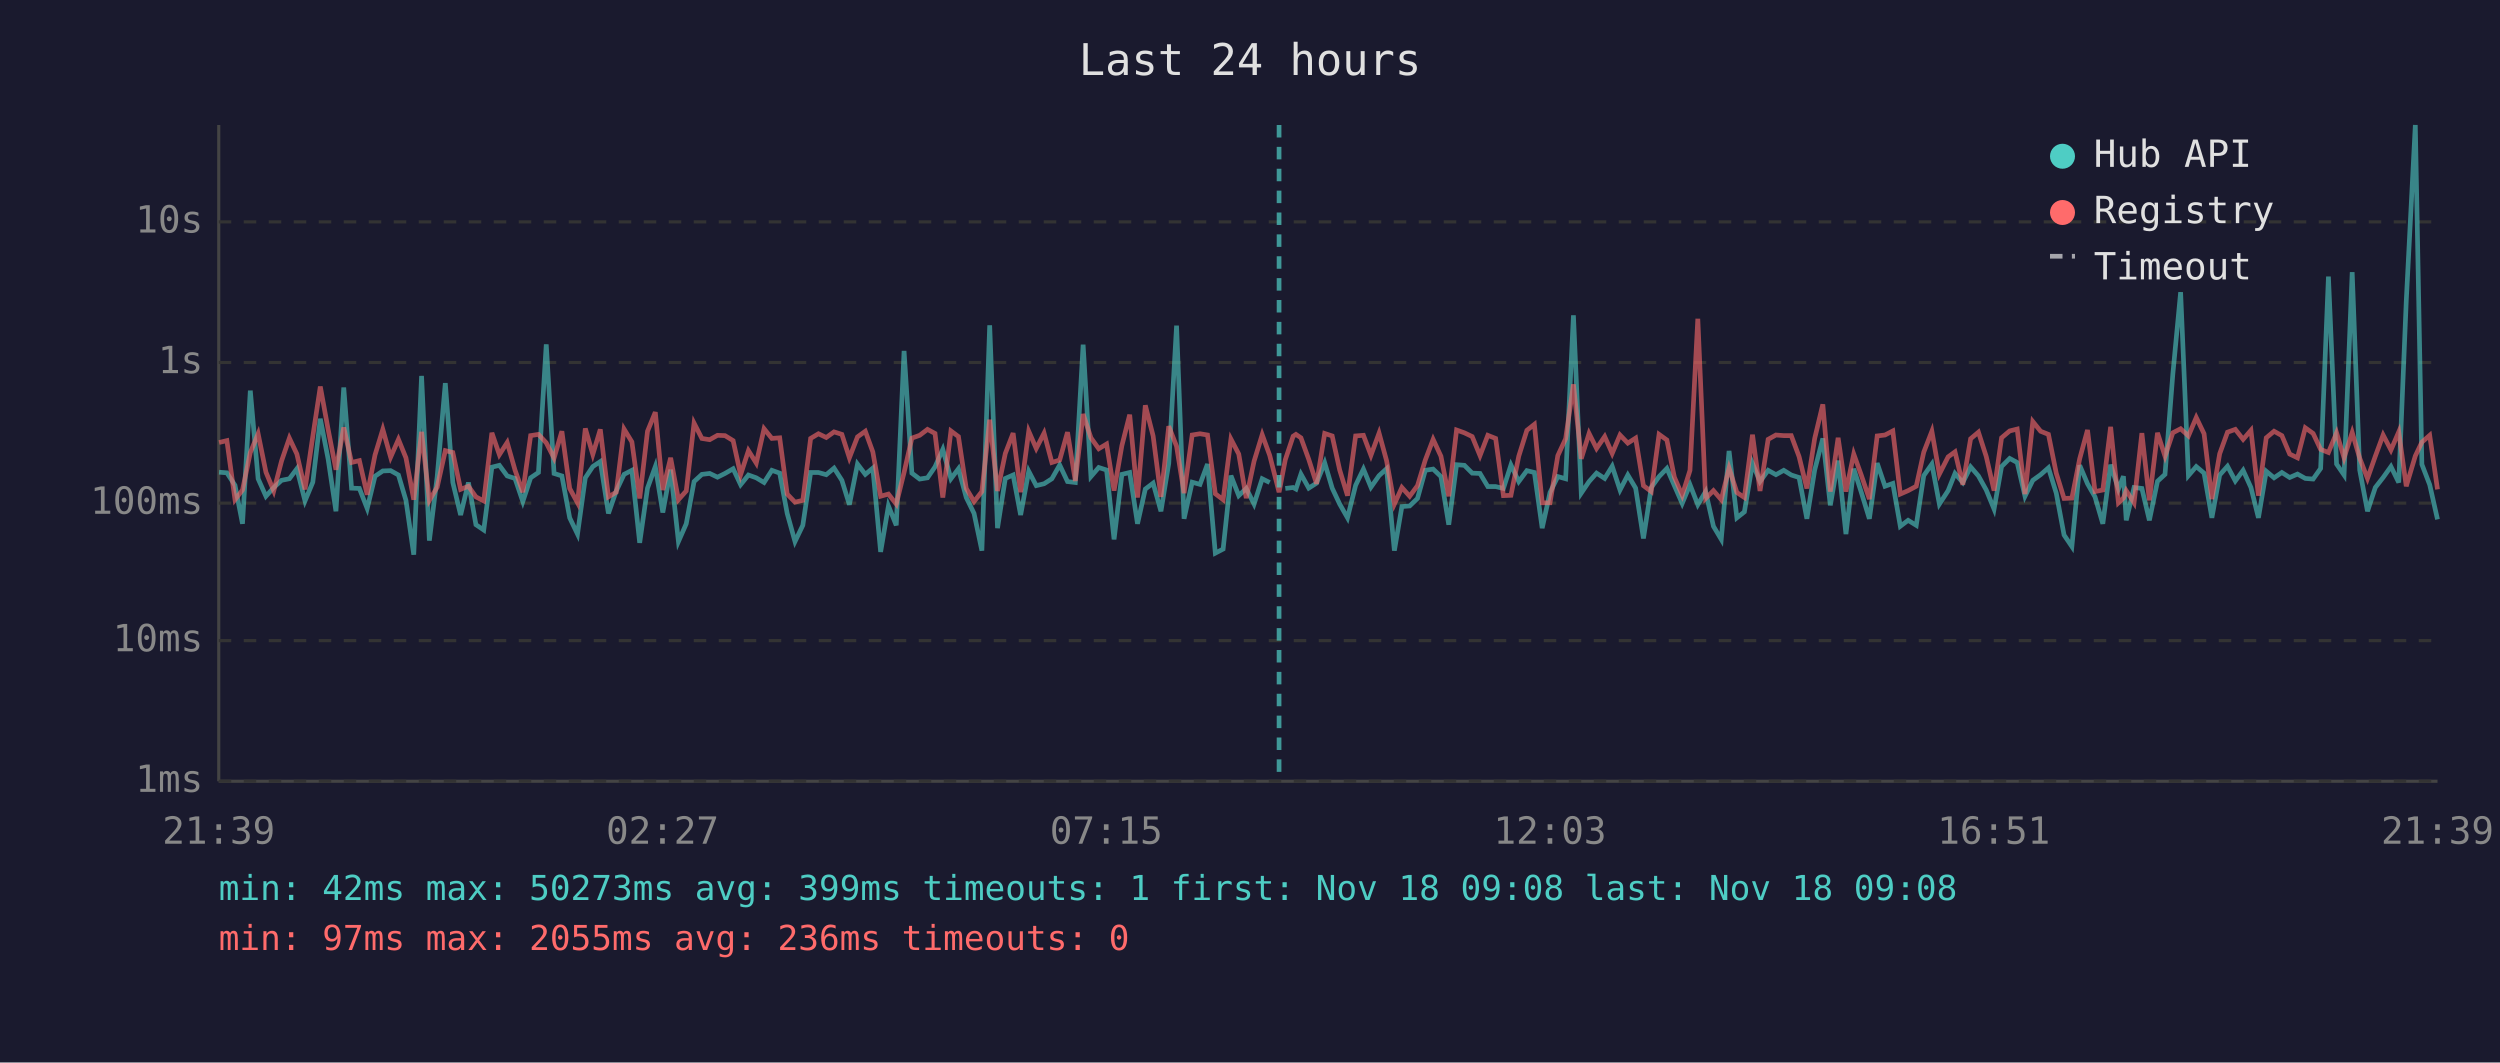
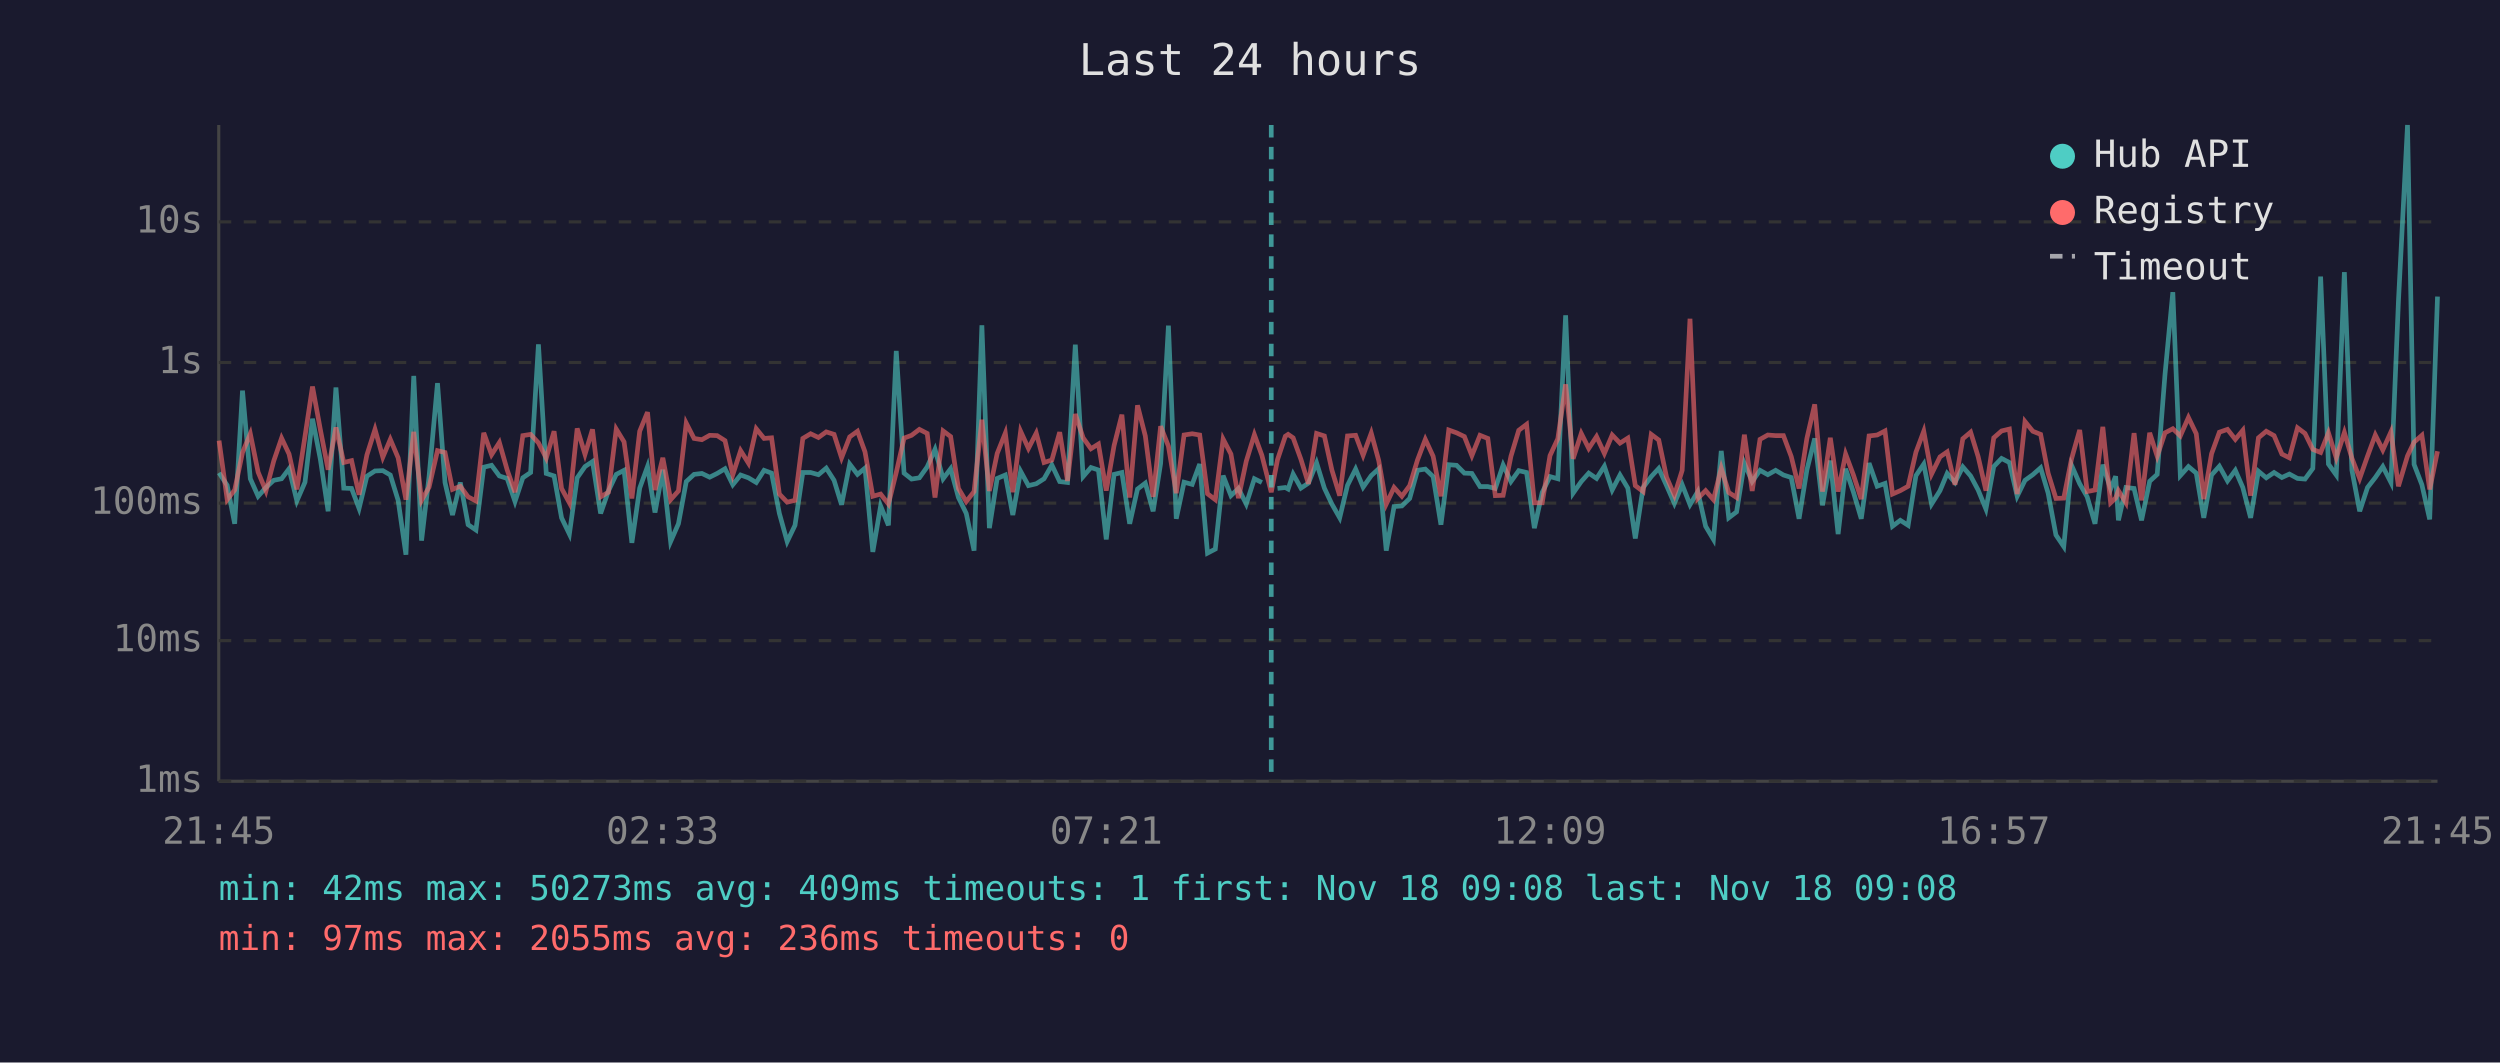
<svg xmlns="http://www.w3.org/2000/svg" viewBox="0 0 800 340" font-family="monospace" font-size="12">
  <rect width="800" height="340" fill="#1a1a2e" />
  <text x="400" y="24" fill="#e0e0e0" font-size="14" text-anchor="middle">Last 24 hours</text>
  <line x1="70" y1="40" x2="70" y2="250" stroke="#444" stroke-width="1" />
  <line x1="70" y1="250" x2="780" y2="250" stroke="#444" stroke-width="1" />
  <line x1="70" y1="250" x2="780" y2="250" stroke="#333" stroke-width="1" stroke-dasharray="4" />
  <text x="65" y="250" fill="#888" text-anchor="end" dominant-baseline="middle">1ms</text>
  <line x1="70" y1="205" x2="780" y2="205" stroke="#333" stroke-width="1" stroke-dasharray="4" />
  <text x="65" y="205" fill="#888" text-anchor="end" dominant-baseline="middle">10ms</text>
  <line x1="70" y1="161" x2="780" y2="161" stroke="#333" stroke-width="1" stroke-dasharray="4" />
  <text x="65" y="161" fill="#888" text-anchor="end" dominant-baseline="middle">100ms</text>
  <line x1="70" y1="116" x2="780" y2="116" stroke="#333" stroke-width="1" stroke-dasharray="4" />
  <text x="65" y="116" fill="#888" text-anchor="end" dominant-baseline="middle">1s</text>
  <line x1="70" y1="71" x2="780" y2="71" stroke="#333" stroke-width="1" stroke-dasharray="4" />
  <text x="65" y="71" fill="#888" text-anchor="end" dominant-baseline="middle">10s</text>
-   <text x="70" y="270" fill="#888" text-anchor="middle">21:39</text>
-   <text x="212" y="270" fill="#888" text-anchor="middle">02:27</text>
-   <text x="354" y="270" fill="#888" text-anchor="middle">07:15</text>
-   <text x="496" y="270" fill="#888" text-anchor="middle">12:03</text>
-   <text x="638" y="270" fill="#888" text-anchor="middle">16:51</text>
-   <text x="780" y="270" fill="#888" text-anchor="middle">21:39</text>
-   <polyline points="70.1,151.1 72.6,151.3 75.2,155.3 77.6,167.6 80.1,125.0 82.6,153.2 85.1,158.8 87.6,156.0 90.1,153.7 92.6,153.2 95.0,150.0 97.6,160.3 100.1,154.3 102.5,134.0 105.0,146.9 107.5,163.6 110.0,124.0 112.5,156.2 115.0,156.3 117.5,162.7 120.0,152.4 122.5,150.7 125.0,150.6 127.5,152.0 129.9,160.1 132.4,177.5 134.9,120.3 137.4,173.0 139.9,152.5 142.5,122.6 144.9,154.4 147.4,164.8 149.9,154.4 152.3,167.9 154.8,169.6 157.4,149.5 159.8,148.9 162.3,152.3 164.8,153.1 167.3,160.5 169.8,152.9 172.3,151.2 174.8,110.2 177.3,151.5 179.8,152.3 182.3,165.7 184.8,170.9 187.3,152.9 189.7,149.3 192.1,147.7 194.7,164.3 197.2,157.1 199.7,151.8 202.2,150.5 204.7,173.7 207.2,156.2 209.7,149.3 212.1,164.0 214.6,150.3 217.1,173.3 219.6,167.6 222.1,154.1 224.6,151.8 227.1,151.5 229.6,152.7 232.0,151.5 234.6,150.0 237.0,155.1 239.5,152.0 242.0,152.9 244.5,154.4 247.0,150.5 249.5,151.4 251.9,164.3 254.4,173.3 256.9,168.1 259.4,151.2 261.9,151.2 264.4,151.9 266.9,149.8 269.4,153.7 271.8,161.5 274.4,148.5 276.9,151.8 279.3,149.8 281.8,176.6 284.3,161.9 286.8,168.1 289.3,112.3 291.8,151.4 294.3,153.3 296.8,152.9 299.2,149.4 301.7,143.8 304.3,153.2 306.7,150.0 309.2,159.2 311.7,164.3 314.2,176.2 316.7,104.1 319.2,169.0 321.7,153.1 324.2,152.0 326.6,164.8 329.2,150.8 331.6,155.4 334.1,154.8 336.6,153.2 339.1,148.8 341.6,154.1 344.1,154.4 346.6,110.3 349.1,152.5 351.6,149.6 354.1,150.4 356.5,172.6 359.0,151.8 361.5,151.2 364.0,167.6 366.5,156.5 369.0,154.6 371.5,163.6 374.0,148.3 376.5,104.2 378.9,166.0 381.5,154.3 384.0,155.0 386.4,148.5 388.9,177.0 391.4,175.7 393.9,152.2 396.4,158.6 398.8,156.3 401.3,161.3 403.9,153.2 406.3,154.4" fill="none" stroke="#4ecdc4" stroke-width="1.5" opacity="0.6" />
-   <polyline points="411.3,156.3 413.8,156.0 414.7,156.5 416.3,151.7 418.8,156.2 421.3,154.6 423.9,148.1 426.3,156.2 428.7,161.3 431.2,165.7 433.8,155.3 436.3,150.1 438.7,155.9 441.3,152.2 443.7,150.0 446.2,176.2 448.6,162.1 451.1,161.9 453.6,159.5 456.1,150.5 458.6,150.1 461.1,152.5 463.6,167.9 466.1,148.7 468.6,148.9 471.1,151.4 473.6,151.5 476.1,155.7 478.6,155.7 481.1,156.3 483.5,148.8 486.0,154.1 488.6,150.6 491.0,151.2 493.5,169.0 496.0,157.6 498.5,152.5 501.0,153.2 503.5,100.9 506.0,157.8 508.5,154.1 510.9,151.4 513.5,153.1 515.9,149.2 518.4,156.8 520.9,152.0 523.4,156.2 525.9,172.3 528.4,156.0 530.9,152.5 533.4,149.9 535.8,155.4 538.3,161.1 540.8,155.1 543.3,161.5 545.8,157.3 548.3,168.4 550.8,172.6 553.3,144.3 555.8,165.7 558.2,163.8 560.8,148.3 563.2,154.1 565.8,150.5 568.3,151.9 570.8,150.5 573.2,152.0 575.7,152.8 578.2,166.0 580.7,150.4 583.3,140.3 585.7,161.7 588.2,147.4 590.7,170.9 593.2,150.0 595.6,157.5 598.2,166.0 600.7,148.2 603.2,155.6 605.7,154.7 608.1,168.4 610.6,166.5 613.2,168.1 615.6,152.2 618.2,148.5 620.6,161.3 623.4,157.0 625.6,151.5 628.1,154.4 630.6,149.4 633.1,152.3 635.6,156.8 638.1,162.9 640.5,149.3 643.1,146.7 645.5,148.0 648.0,158.8 650.5,153.7 653.0,151.9 655.5,149.7 658.0,157.8 660.5,171.2 663.0,174.9 665.5,148.9 668.0,154.8 670.4,159.0 672.9,167.6 675.4,148.7 677.9,156.5 679.5,152.4 680.4,166.5 682.9,156.0 685.4,156.3 687.8,166.5 690.4,154.0 692.8,151.8 695.3,119.8 697.8,93.5 700.3,152.2 702.8,149.3 705.3,151.4 707.8,165.7 710.3,152.0 712.8,149.2 715.3,153.9 717.8,150.5 720.3,156.0 722.7,165.7 725.2,150.8 727.7,152.9 730.2,151.2 732.7,152.8 735.2,151.7 737.7,153.1 740.2,153.3 742.6,149.9 745.1,88.5 747.7,148.5 750.1,152.0 752.7,87.1 755.1,150.4 757.6,163.6 760.1,156.0 762.6,152.8 765.1,149.3 767.6,154.4 770.0,96.4 772.9,40.0 775.0,148.6 777.5,155.1 780.0,166.2" fill="none" stroke="#4ecdc4" stroke-width="1.5" opacity="0.6" />
-   <polyline points="70.1,141.6 72.6,141.0 75.2,159.9 77.6,156.8 80.1,144.8 82.6,138.8 85.1,151.1 87.6,157.1 90.1,147.5 92.6,140.2 95.0,145.3 97.6,156.6 100.1,139.6 102.5,123.7 105.0,137.4 107.5,150.3 110.0,136.8 112.5,148.0 115.0,147.4 117.5,158.3 120.0,145.6 122.5,137.4 125.0,146.3 127.5,140.6 129.9,146.5 132.4,159.9 134.9,138.2 137.4,160.1 139.9,155.9 142.5,144.2 144.9,144.8 147.4,156.6 149.9,155.6 152.3,159.0 154.8,160.3 157.4,138.5 159.8,145.5 162.3,141.6 164.8,150.4 167.3,157.5 169.8,139.4 172.3,139.0 174.8,141.7 177.3,146.6 179.8,138.0 182.3,156.3 184.8,160.9 187.3,137.1 189.7,145.4 192.1,137.4 194.7,159.0 197.2,157.5 199.7,137.3 202.2,141.4 204.7,159.5 207.2,138.0 209.7,131.9 212.1,156.8 214.6,146.5 217.1,159.9 219.6,157.1 222.1,135.4 224.6,140.3 227.1,140.7 229.6,139.3 232.0,139.4 234.6,141.0 237.0,151.9 239.5,144.2 242.0,148.2 244.5,137.2 247.0,140.3 249.5,140.1 251.9,158.1 254.4,160.7 256.9,160.1 259.4,140.3 261.9,138.8 264.4,140.0 266.9,138.2 269.4,139.0 271.8,146.5 274.4,139.8 276.9,138.0 279.3,144.6 281.8,158.8 284.3,158.1 286.8,161.3 289.3,151.2 291.8,140.2 294.3,139.3 296.8,137.4 299.2,138.7 301.7,159.2 304.3,137.9 306.7,139.7 309.2,156.3 311.7,160.5 314.2,157.3 316.7,134.3 319.2,157.1 321.7,145.1 324.2,138.6 326.6,157.5 329.2,138.0 331.6,143.5 334.1,138.6 336.6,148.0 339.1,147.2 341.6,138.3 344.1,153.9 346.6,132.5 349.1,140.1 351.6,143.6 354.1,142.1 356.5,157.0 359.0,142.6 361.5,132.7 364.0,159.2 366.5,129.7 369.0,139.5 371.5,159.0 374.0,136.4 376.5,142.8 378.9,157.8 381.5,139.2 384.0,138.8 386.4,139.2 388.9,158.0 391.4,159.9 393.9,140.5 396.4,145.3 398.8,159.4 401.3,147.6 403.9,139.1 406.3,145.7 409.3,157.5 411.3,147.1 413.8,139.6 414.7,139.0 416.3,140.1 418.8,147.0 421.3,154.8 423.9,138.7 426.3,139.5 428.7,150.4 431.2,158.6 433.8,139.5 436.3,139.3 438.7,145.7 441.3,138.6 443.7,147.4 446.2,161.3 448.6,156.0 451.1,158.8 453.6,155.4 456.1,147.2 458.6,140.6 461.1,146.0 463.6,158.8 466.1,137.6 468.6,138.5 471.1,139.7 473.6,145.8 476.1,139.3 478.6,140.3 481.1,158.6 483.5,158.5 486.0,146.0 488.6,137.7 491.0,135.8 493.5,160.9 496.0,160.9 498.5,145.8 501.0,140.4 503.5,123.0 506.0,146.8 508.5,138.7 510.9,143.5 513.5,139.7 515.9,145.1 518.4,139.2 520.9,141.8 523.4,140.2 525.9,155.4 528.4,157.3 530.9,139.0 533.4,140.8 535.8,152.7 538.3,158.5 540.8,150.5 543.3,102.0 545.8,159.5 548.3,157.0 550.8,159.9 553.3,149.8 555.8,157.6 558.2,159.2 560.8,139.1 563.2,157.1 565.8,140.6 568.3,139.2 570.8,139.4 573.2,139.4 575.7,146.1 578.2,156.3 580.7,140.3 583.3,129.4 585.7,157.3 588.2,140.1 590.7,157.3 593.2,145.3 595.6,152.0 598.2,159.7 600.7,139.5 603.2,139.2 605.7,137.9 608.1,158.1 610.6,157.0 613.2,155.6 615.6,144.7 618.2,138.0 620.6,151.7 623.4,146.2 625.6,144.6 628.1,155.1 630.6,140.4 633.1,138.3 635.6,146.1 638.1,157.0 640.5,140.1 643.1,137.9 645.5,137.3 648.0,158.1 650.5,134.9 653.0,138.0 655.5,139.0 658.0,151.4 660.5,159.5 663.0,159.4 665.5,146.8 668.0,137.6 670.4,157.3 672.9,156.8 675.4,136.6 677.9,160.9 679.5,159.4 680.4,157.0 682.9,160.9 685.4,138.6 687.8,160.1 690.4,138.5 692.8,146.0 695.3,138.5 697.8,137.2 700.3,139.5 702.8,133.6 705.3,138.8 707.8,159.7 710.3,145.2 712.8,138.3 715.3,137.4 717.8,140.6 720.3,137.7 722.7,158.6 725.2,140.1 727.7,138.0 730.2,139.4 732.7,145.3 735.2,146.5 737.7,136.9 740.2,138.7 742.6,143.8 745.1,144.8 747.7,138.5 750.1,146.5 752.7,138.4 755.1,146.6 757.6,153.1 760.1,146.0 762.6,139.2 765.1,144.0 767.6,138.2 770.0,155.6 772.9,145.9 775.0,141.5 777.5,139.3 780.0,156.6" fill="none" stroke="#ff6b6b" stroke-width="1.5" opacity="0.6" />
-   <line x1="409.3" y1="40" x2="409.3" y2="250" stroke="#4ecdc4" stroke-width="1.5" stroke-dasharray="4,3" opacity="0.7" />
+   <text x="70" y="270" fill="#888" text-anchor="middle">21:45</text>
+   <text x="212" y="270" fill="#888" text-anchor="middle">02:33</text>
+   <text x="354" y="270" fill="#888" text-anchor="middle">07:21</text>
+   <text x="496" y="270" fill="#888" text-anchor="middle">12:09</text>
+   <text x="638" y="270" fill="#888" text-anchor="middle">16:57</text>
+   <text x="780" y="270" fill="#888" text-anchor="middle">21:45</text>
+   <polyline points="70.1,151.3 72.7,155.3 75.1,167.6 77.6,125.0 80.1,153.2 82.6,158.8 85.1,156.0 87.6,153.7 90.1,153.2 92.5,150.0 95.0,160.3 97.6,154.3 100.0,134.0 102.5,146.9 105.0,163.6 107.5,124.0 110.0,156.2 112.5,156.3 114.9,162.7 117.4,152.4 120.0,150.7 122.5,150.6 124.9,152.0 127.4,160.1 129.9,177.5 132.4,120.3 134.9,173.0 137.3,152.5 140.0,122.6 142.4,154.4 144.8,164.8 147.3,154.4 149.8,167.9 152.3,169.6 154.8,149.5 157.3,148.9 159.8,152.3 162.3,153.1 164.8,160.5 167.3,152.9 169.8,151.2 172.3,110.2 174.8,151.5 177.3,152.3 179.7,165.7 182.2,170.9 184.7,152.9 187.2,149.3 189.6,147.7 192.2,164.3 194.7,157.1 197.2,151.8 199.7,150.5 202.2,173.7 204.7,156.2 207.2,149.3 209.6,164.0 212.1,150.3 214.6,173.3 217.1,167.6 219.6,154.1 222.1,151.8 224.6,151.5 227.1,152.7 229.5,151.5 232.0,150.0 234.5,155.1 237.0,152.0 239.5,152.9 242.0,154.4 244.5,150.5 246.9,151.4 249.4,164.3 251.9,173.3 254.4,168.1 256.9,151.2 259.4,151.2 261.9,151.9 264.4,149.8 266.9,153.7 269.3,161.5 271.9,148.5 274.4,151.8 276.8,149.8 279.3,176.6 281.8,161.9 284.3,168.1 286.8,112.3 289.3,151.4 291.7,153.3 294.2,152.9 296.7,149.4 299.2,143.8 301.8,153.2 304.2,150.0 306.7,159.2 309.2,164.3 311.7,176.2 314.2,104.1 316.6,169.0 319.1,153.1 321.7,152.0 324.1,164.8 326.6,150.8 329.1,155.4 331.6,154.8 334.1,153.2 336.6,148.8 339.1,154.1 341.6,154.4 344.1,110.3 346.6,152.5 349.1,149.6 351.5,150.4 354.0,172.6 356.5,151.8 359.0,151.2 361.5,167.6 364.0,156.5 366.5,154.6 369.0,163.6 371.4,148.3 373.9,104.2 376.4,166.0 378.9,154.3 381.5,155.0 383.9,148.5 386.4,177.0 388.9,175.7 391.4,152.2 393.9,158.6 396.3,156.3 398.8,161.3 401.4,153.2 403.8,154.4" fill="none" stroke="#4ecdc4" stroke-width="1.5" opacity="0.6" />
+   <polyline points="408.8,156.3 411.3,156.0 412.2,156.5 413.8,151.7 416.3,156.2 418.7,154.6 421.3,148.1 423.8,156.2 426.2,161.3 428.7,165.7 431.2,155.3 433.8,150.1 436.2,155.9 438.8,152.2 441.2,150.0 443.6,176.2 446.1,162.1 448.6,161.9 451.1,159.5 453.6,150.5 456.1,150.1 458.6,152.5 461.1,167.9 463.6,148.7 466.1,148.9 468.6,151.4 471.0,151.5 473.6,155.7 476.1,155.7 478.5,156.3 481.0,148.8 483.5,154.1 486.0,150.6 488.5,151.2 491.0,169.0 493.5,157.6 496.0,152.5 498.5,153.2 501.0,100.9 503.4,157.8 506.0,154.1 508.4,151.4 510.9,153.1 513.4,149.2 515.9,156.8 518.4,152.0 520.9,156.2 523.3,172.3 525.8,156.0 528.4,152.5 530.8,149.9 533.3,155.4 535.8,161.1 538.3,155.1 540.8,161.5 543.3,157.3 545.8,168.4 548.3,172.6 550.8,144.3 553.2,165.7 555.7,163.8 558.2,148.3 560.7,154.1 563.2,150.5 565.7,151.9 568.2,150.5 570.7,152.0 573.2,152.8 575.7,166.0 578.2,150.4 580.7,140.3 583.2,161.7 585.7,147.4 588.2,170.9 590.6,150.0 593.1,157.5 595.6,166.0 598.1,148.2 600.7,155.6 603.2,154.7 605.6,168.4 608.1,166.5 610.6,168.1 613.1,152.2 615.6,148.5 618.1,161.3 620.8,157.0 623.1,151.5 625.6,154.4 628.1,149.4 630.6,152.3 633.0,156.8 635.5,162.9 638.0,149.3 640.5,146.7 643.0,148.0 645.5,158.8 648.0,153.7 650.5,151.9 653.0,149.7 655.4,157.8 657.9,171.2 660.4,174.9 662.9,148.9 665.5,154.8 667.9,159.0 670.4,167.6 672.9,148.7 675.4,156.5 677.0,152.4 677.9,166.5 680.3,156.0 682.9,156.3 685.3,166.5 687.9,154.0 690.3,151.8 692.8,119.8 695.3,93.5 697.7,152.2 700.3,149.3 702.8,151.4 705.2,165.7 707.7,152.0 710.2,149.2 712.8,153.9 715.3,150.5 717.7,156.0 720.2,165.7 722.7,150.8 725.2,152.9 727.7,151.2 730.2,152.8 732.6,151.7 735.2,153.1 737.6,153.3 740.1,149.9 742.6,88.5 745.1,148.5 747.6,152.0 750.2,87.1 752.6,150.4 755.1,163.6 757.6,156.0 760.1,152.8 762.5,149.3 765.1,154.4 767.5,96.4 770.4,40.0 772.5,148.6 775.0,155.1 777.5,166.2 780.0,94.9" fill="none" stroke="#4ecdc4" stroke-width="1.5" opacity="0.6" />
+   <polyline points="70.1,141.0 72.7,159.9 75.1,156.8 77.6,144.8 80.1,138.8 82.6,151.1 85.1,157.1 87.6,147.5 90.1,140.2 92.5,145.3 95.0,156.6 97.6,139.6 100.0,123.7 102.5,137.4 105.0,150.3 107.5,136.8 110.0,148.0 112.5,147.4 114.9,158.3 117.4,145.6 120.0,137.4 122.5,146.3 124.9,140.6 127.4,146.5 129.9,159.9 132.4,138.2 134.9,160.1 137.3,155.9 140.0,144.2 142.4,144.8 144.8,156.6 147.3,155.6 149.8,159.0 152.3,160.3 154.8,138.5 157.3,145.5 159.8,141.6 162.3,150.4 164.8,157.5 167.3,139.4 169.8,139.0 172.3,141.7 174.8,146.6 177.3,138.0 179.7,156.3 182.2,160.9 184.7,137.1 187.2,145.4 189.6,137.4 192.2,159.0 194.7,157.5 197.2,137.3 199.7,141.4 202.2,159.5 204.7,138.0 207.2,131.9 209.6,156.8 212.1,146.5 214.6,159.9 217.1,157.1 219.6,135.4 222.1,140.3 224.6,140.7 227.1,139.3 229.5,139.4 232.0,141.0 234.5,151.9 237.0,144.2 239.5,148.2 242.0,137.2 244.5,140.3 246.9,140.1 249.4,158.1 251.9,160.7 254.4,160.1 256.9,140.3 259.4,138.8 261.9,140.0 264.4,138.2 266.9,139.0 269.3,146.5 271.9,139.8 274.4,138.0 276.8,144.6 279.3,158.8 281.8,158.1 284.3,161.3 286.8,151.2 289.3,140.2 291.7,139.3 294.2,137.4 296.7,138.7 299.2,159.2 301.8,137.9 304.2,139.7 306.7,156.3 309.2,160.5 311.7,157.3 314.2,134.3 316.6,157.1 319.1,145.1 321.7,138.6 324.1,157.5 326.6,138.0 329.1,143.5 331.6,138.6 334.1,148.0 336.6,147.2 339.1,138.3 341.6,153.9 344.1,132.5 346.6,140.1 349.1,143.6 351.5,142.1 354.0,157.0 356.5,142.6 359.0,132.7 361.5,159.2 364.0,129.7 366.5,139.5 369.0,159.0 371.4,136.4 373.9,142.8 376.4,157.8 378.9,139.2 381.5,138.8 383.9,139.2 386.4,158.0 388.9,159.9 391.4,140.5 393.9,145.3 396.3,159.4 398.8,147.6 401.4,139.1 403.8,145.7 406.8,157.5 408.8,147.1 411.3,139.6 412.2,139.0 413.8,140.1 416.3,147.0 418.7,154.8 421.3,138.7 423.8,139.5 426.2,150.4 428.7,158.6 431.2,139.5 433.8,139.3 436.2,145.7 438.8,138.6 441.2,147.4 443.6,161.3 446.1,156.0 448.6,158.8 451.1,155.4 453.6,147.2 456.1,140.6 458.6,146.0 461.1,158.8 463.6,137.6 466.1,138.5 468.6,139.7 471.0,145.8 473.6,139.3 476.1,140.3 478.5,158.6 481.0,158.5 483.5,146.0 486.0,137.7 488.5,135.8 491.0,160.9 493.5,160.9 496.0,145.8 498.5,140.4 501.0,123.0 503.4,146.8 506.0,138.7 508.4,143.5 510.9,139.7 513.4,145.1 515.9,139.2 518.4,141.8 520.9,140.2 523.3,155.4 525.8,157.3 528.4,139.0 530.8,140.8 533.3,152.7 535.8,158.5 538.3,150.5 540.8,102.0 543.3,159.5 545.8,157.0 548.3,159.9 550.8,149.8 553.2,157.6 555.7,159.2 558.2,139.1 560.7,157.1 563.2,140.6 565.7,139.2 568.2,139.4 570.7,139.4 573.2,146.1 575.7,156.3 578.2,140.3 580.7,129.4 583.2,157.3 585.7,140.1 588.2,157.3 590.6,145.3 593.1,152.0 595.6,159.7 598.1,139.5 600.7,139.2 603.2,137.9 605.6,158.1 608.1,157.0 610.6,155.6 613.1,144.7 615.6,138.0 618.1,151.7 620.8,146.2 623.1,144.6 625.6,155.1 628.1,140.4 630.6,138.3 633.0,146.1 635.5,157.0 638.0,140.1 640.5,137.9 643.0,137.3 645.5,158.1 648.0,134.9 650.5,138.0 653.0,139.0 655.4,151.4 657.9,159.5 660.4,159.4 662.9,146.8 665.5,137.6 667.9,157.3 670.4,156.8 672.9,136.6 675.4,160.9 677.0,159.4 677.9,157.0 680.3,160.9 682.9,138.6 685.3,160.1 687.9,138.5 690.3,146.0 692.8,138.5 695.3,137.2 697.7,139.5 700.3,133.6 702.8,138.8 705.2,159.7 707.7,145.2 710.2,138.3 712.8,137.4 715.3,140.6 717.7,137.7 720.2,158.6 722.7,140.1 725.2,138.0 727.7,139.4 730.2,145.3 732.6,146.5 735.2,136.9 737.6,138.7 740.1,143.8 742.6,144.8 745.1,138.5 747.6,146.5 750.2,138.4 752.6,146.6 755.1,153.1 757.6,146.0 760.1,139.2 762.5,144.0 765.1,138.2 767.5,155.6 770.4,145.9 772.5,141.5 775.0,139.3 777.5,156.6 780.0,144.4" fill="none" stroke="#ff6b6b" stroke-width="1.5" opacity="0.6" />
+   <line x1="406.8" y1="40" x2="406.8" y2="250" stroke="#4ecdc4" stroke-width="1.5" stroke-dasharray="4,3" opacity="0.7" />
  <circle cx="660" cy="50" r="4" fill="#4ecdc4" />
  <text x="670" y="50" fill="#e0e0e0" dominant-baseline="middle">Hub API</text>
  <circle cx="660" cy="68" r="4" fill="#ff6b6b" />
  <text x="670" y="68" fill="#e0e0e0" dominant-baseline="middle">Registry</text>
  <line x1="656" y1="82" x2="664" y2="82" stroke="#e0e0e0" stroke-width="1.5" stroke-dasharray="4,3" opacity="0.7" />
  <text x="670" y="86" fill="#e0e0e0" dominant-baseline="middle">Timeout</text>
-   <text x="70" y="288" fill="#4ecdc4" font-size="11">min: 42ms  max: 50273ms  avg: 399ms  timeouts: 1  first: Nov 18 09:08  last: Nov 18 09:08</text>
+   <text x="70" y="288" fill="#4ecdc4" font-size="11">min: 42ms  max: 50273ms  avg: 409ms  timeouts: 1  first: Nov 18 09:08  last: Nov 18 09:08</text>
  <text x="70" y="304" fill="#ff6b6b" font-size="11">min: 97ms  max: 2055ms  avg: 236ms  timeouts: 0</text>
</svg>
